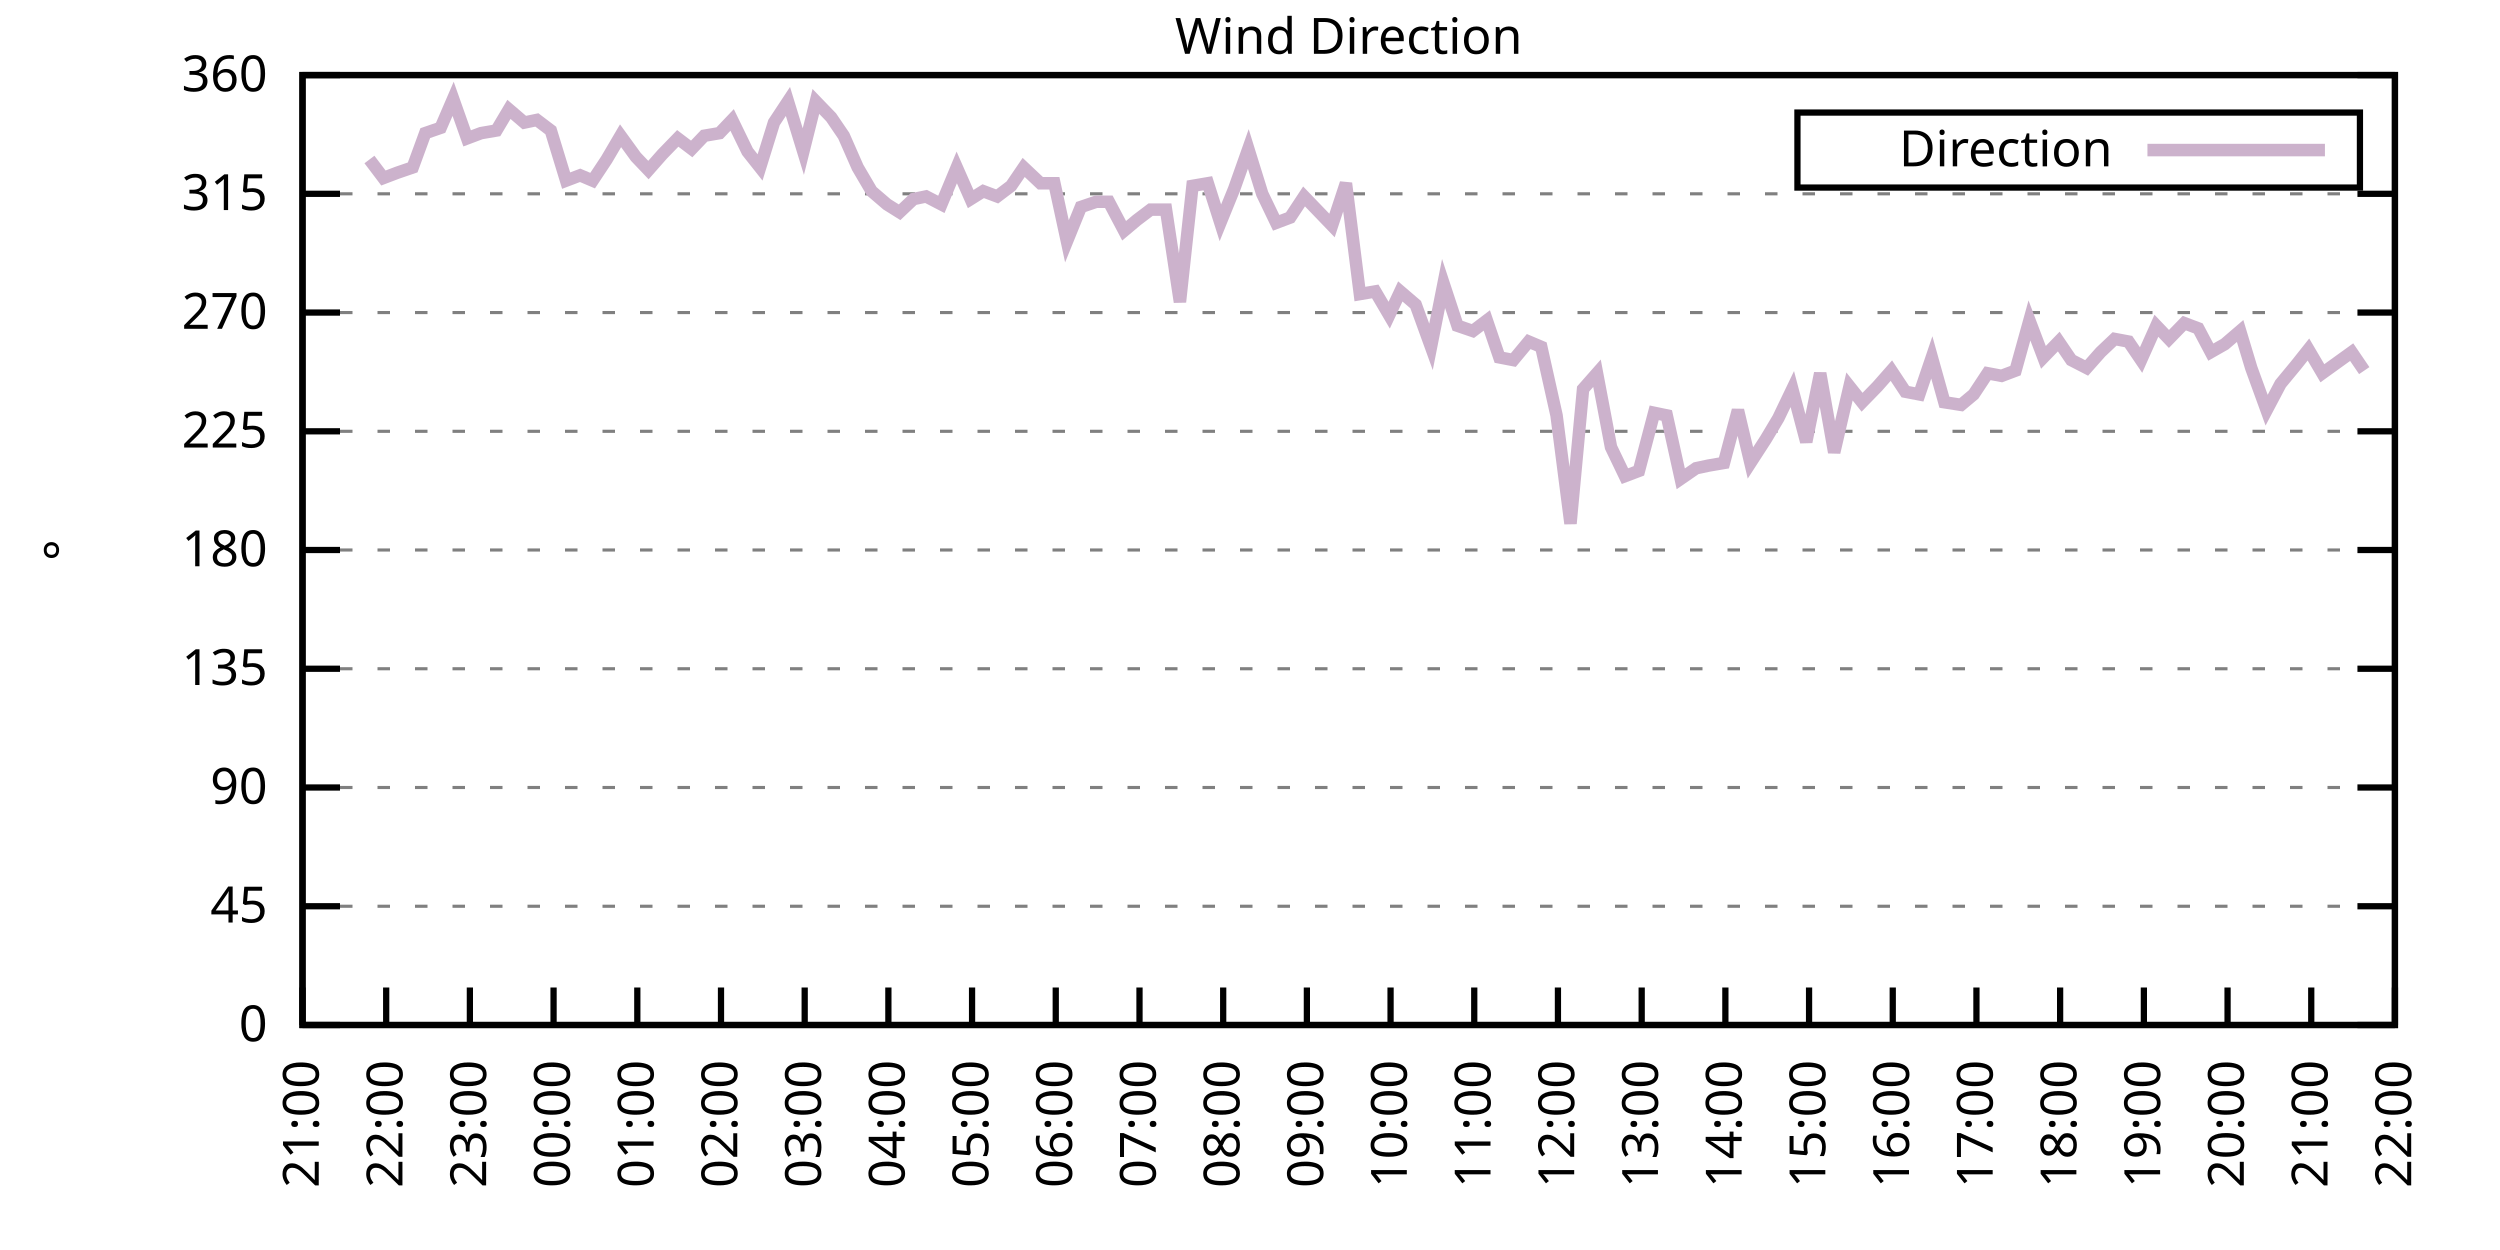
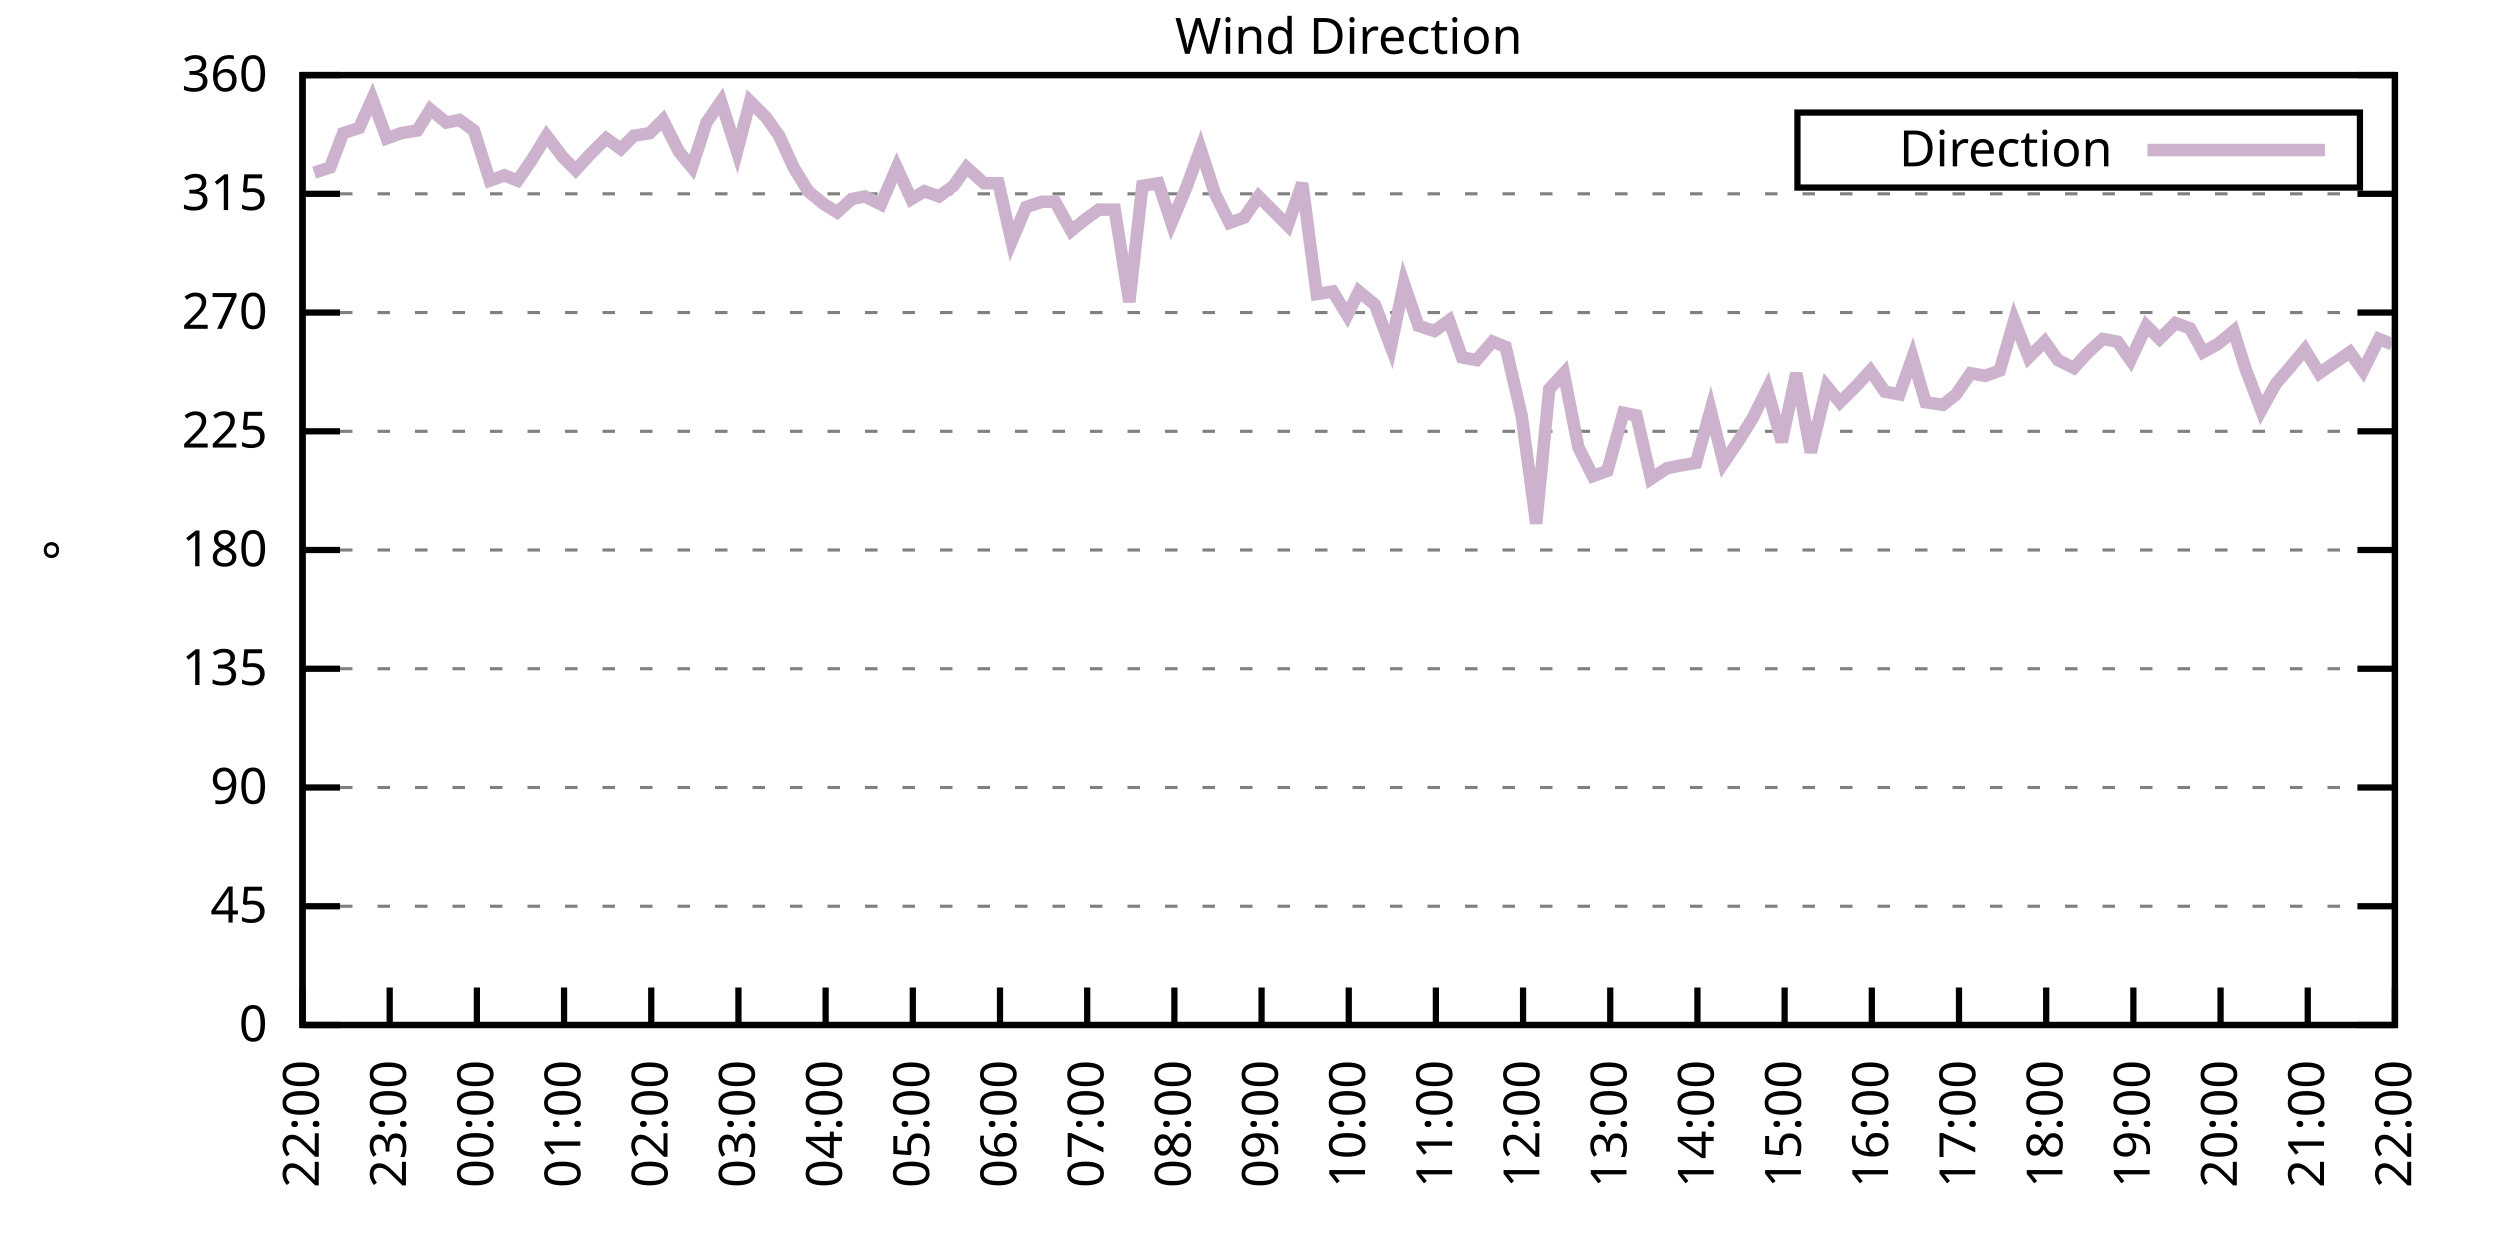
<svg xmlns="http://www.w3.org/2000/svg" xmlns:xlink="http://www.w3.org/1999/xlink" width="400" height="200" viewBox="0 0 400 200">
  <g id="gnuplot_canvas">
    <rect x="0" y="0" width="400" height="200" fill="none" />
    <defs>
      <circle id="gpDot" r="0.5" stroke-width="0.5" stroke="currentColor" />
      <path id="gpPt0" stroke-width="0.333" stroke="currentColor" d="M-1,0 h2 M0,-1 v2" />
      <path id="gpPt1" stroke-width="0.333" stroke="currentColor" d="M-1,-1 L1,1 M1,-1 L-1,1" />
      <path id="gpPt2" stroke-width="0.333" stroke="currentColor" d="M-1,0 L1,0 M0,-1 L0,1 M-1,-1 L1,1 M-1,1 L1,-1" />
      <rect id="gpPt3" stroke-width="0.333" stroke="currentColor" x="-1" y="-1" width="2" height="2" />
      <rect id="gpPt4" stroke-width="0.333" stroke="currentColor" fill="currentColor" x="-1" y="-1" width="2" height="2" />
      <circle id="gpPt5" stroke-width="0.333" stroke="currentColor" cx="0" cy="0" r="1" />
      <use xlink:href="#gpPt5" id="gpPt6" fill="currentColor" stroke="none" />
      <path id="gpPt7" stroke-width="0.333" stroke="currentColor" d="M0,-1.33 L-1.33,0.67 L1.33,0.67 z" />
      <use xlink:href="#gpPt7" id="gpPt8" fill="currentColor" stroke="none" />
      <use xlink:href="#gpPt7" id="gpPt9" stroke="currentColor" transform="rotate(180)" />
      <use xlink:href="#gpPt9" id="gpPt10" fill="currentColor" stroke="none" />
      <use xlink:href="#gpPt3" id="gpPt11" stroke="currentColor" transform="rotate(45)" />
      <use xlink:href="#gpPt11" id="gpPt12" fill="currentColor" stroke="none" />
      <path id="gpPt13" stroke-width="0.333" stroke="currentColor" d="M0,1.330 L1.265,0.411 L0.782,-1.067 L-0.782,-1.076 L-1.265,0.411 z" />
      <use xlink:href="#gpPt13" id="gpPt14" fill="currentColor" stroke="none" />
      <filter id="textbox" filterUnits="objectBoundingBox" x="0" y="0" height="1" width="1">
        <feFlood flood-color="white" flood-opacity="1" result="bgnd" />
        <feComposite in="SourceGraphic" in2="bgnd" operator="atop" />
      </filter>
      <filter id="greybox" filterUnits="objectBoundingBox" x="0" y="0" height="1" width="1">
        <feFlood flood-color="lightgrey" flood-opacity="1" result="grey" />
        <feComposite in="SourceGraphic" in2="grey" operator="atop" />
      </filter>
    </defs>
    <g fill="none" color="white" stroke="currentColor" stroke-width="1.00" stroke-linecap="butt" stroke-linejoin="miter">
</g>
    <g fill="none" color="black" stroke="currentColor" stroke-width="1.00" stroke-linecap="butt" stroke-linejoin="miter">
      <g stroke="none" shape-rendering="crispEdges">
        <polygon fill="rgb(255, 255, 255)" points="48.40,164.00 383.18,164.00 383.18,12.02 48.40,12.02 " />
      </g>
    </g>
    <g fill="none" color="black" stroke="currentColor" stroke-width="1.00" stroke-linecap="butt" stroke-linejoin="miter">
</g>
    <g fill="none" color="black" stroke="black" stroke-width="0.50" stroke-linecap="butt" stroke-linejoin="miter">
</g>
    <g fill="none" color="gray" stroke="currentColor" stroke-width="0.50" stroke-linecap="butt" stroke-linejoin="miter">
      <path stroke="gray" stroke-dasharray="2,4" class="gridline" d="M48.40,164.00 L383.19,164.00  " />
    </g>
    <g fill="none" color="gray" stroke="gray" stroke-width="1.00" stroke-linecap="butt" stroke-linejoin="miter">
</g>
    <g fill="none" color="black" stroke="currentColor" stroke-width="1.00" stroke-linecap="butt" stroke-linejoin="miter">
      <path stroke="black" d="M48.40,164.00 L54.40,164.00 M383.19,164.00 L377.19,164.00  " />
      <g transform="translate(42.80,166.60)" stroke="none" fill="black" font-family="Sans" font-size="8.00" text-anchor="end">
        <text>
          <tspan font-family="Sans"> 0</tspan>
        </text>
      </g>
    </g>
    <g fill="none" color="black" stroke="currentColor" stroke-width="1.00" stroke-linecap="butt" stroke-linejoin="miter">
</g>
    <g fill="none" color="black" stroke="black" stroke-width="0.50" stroke-linecap="butt" stroke-linejoin="miter">
</g>
    <g fill="none" color="gray" stroke="currentColor" stroke-width="0.50" stroke-linecap="butt" stroke-linejoin="miter">
      <path stroke="gray" stroke-dasharray="2,4" class="gridline" d="M48.40,145.00 L383.19,145.00  " />
    </g>
    <g fill="none" color="gray" stroke="gray" stroke-width="1.00" stroke-linecap="butt" stroke-linejoin="miter">
</g>
    <g fill="none" color="black" stroke="currentColor" stroke-width="1.00" stroke-linecap="butt" stroke-linejoin="miter">
      <path stroke="black" d="M48.40,145.00 L54.40,145.00 M383.19,145.00 L377.19,145.00  " />
      <g transform="translate(42.80,147.60)" stroke="none" fill="black" font-family="Sans" font-size="8.00" text-anchor="end">
        <text>
          <tspan font-family="Sans"> 45</tspan>
        </text>
      </g>
    </g>
    <g fill="none" color="black" stroke="currentColor" stroke-width="1.00" stroke-linecap="butt" stroke-linejoin="miter">
</g>
    <g fill="none" color="black" stroke="black" stroke-width="0.50" stroke-linecap="butt" stroke-linejoin="miter">
</g>
    <g fill="none" color="gray" stroke="currentColor" stroke-width="0.50" stroke-linecap="butt" stroke-linejoin="miter">
      <path stroke="gray" stroke-dasharray="2,4" class="gridline" d="M48.40,126.00 L383.19,126.00  " />
    </g>
    <g fill="none" color="gray" stroke="gray" stroke-width="1.00" stroke-linecap="butt" stroke-linejoin="miter">
</g>
    <g fill="none" color="black" stroke="currentColor" stroke-width="1.00" stroke-linecap="butt" stroke-linejoin="miter">
      <path stroke="black" d="M48.40,126.00 L54.40,126.00 M383.19,126.00 L377.19,126.00  " />
      <g transform="translate(42.80,128.60)" stroke="none" fill="black" font-family="Sans" font-size="8.00" text-anchor="end">
        <text>
          <tspan font-family="Sans"> 90</tspan>
        </text>
      </g>
    </g>
    <g fill="none" color="black" stroke="currentColor" stroke-width="1.00" stroke-linecap="butt" stroke-linejoin="miter">
</g>
    <g fill="none" color="black" stroke="black" stroke-width="0.50" stroke-linecap="butt" stroke-linejoin="miter">
</g>
    <g fill="none" color="gray" stroke="currentColor" stroke-width="0.50" stroke-linecap="butt" stroke-linejoin="miter">
      <path stroke="gray" stroke-dasharray="2,4" class="gridline" d="M48.40,107.00 L383.19,107.00  " />
    </g>
    <g fill="none" color="gray" stroke="gray" stroke-width="1.00" stroke-linecap="butt" stroke-linejoin="miter">
</g>
    <g fill="none" color="black" stroke="currentColor" stroke-width="1.00" stroke-linecap="butt" stroke-linejoin="miter">
      <path stroke="black" d="M48.40,107.00 L54.40,107.00 M383.19,107.00 L377.19,107.00  " />
      <g transform="translate(42.80,109.60)" stroke="none" fill="black" font-family="Sans" font-size="8.00" text-anchor="end">
        <text>
          <tspan font-family="Sans"> 135</tspan>
        </text>
      </g>
    </g>
    <g fill="none" color="black" stroke="currentColor" stroke-width="1.00" stroke-linecap="butt" stroke-linejoin="miter">
</g>
    <g fill="none" color="black" stroke="black" stroke-width="0.50" stroke-linecap="butt" stroke-linejoin="miter">
</g>
    <g fill="none" color="gray" stroke="currentColor" stroke-width="0.50" stroke-linecap="butt" stroke-linejoin="miter">
      <path stroke="gray" stroke-dasharray="2,4" class="gridline" d="M48.40,88.00 L383.19,88.00  " />
    </g>
    <g fill="none" color="gray" stroke="gray" stroke-width="1.00" stroke-linecap="butt" stroke-linejoin="miter">
</g>
    <g fill="none" color="black" stroke="currentColor" stroke-width="1.00" stroke-linecap="butt" stroke-linejoin="miter">
      <path stroke="black" d="M48.40,88.00 L54.40,88.00 M383.19,88.00 L377.19,88.00  " />
      <g transform="translate(42.80,90.60)" stroke="none" fill="black" font-family="Sans" font-size="8.00" text-anchor="end">
        <text>
          <tspan font-family="Sans"> 180</tspan>
        </text>
      </g>
    </g>
    <g fill="none" color="black" stroke="currentColor" stroke-width="1.00" stroke-linecap="butt" stroke-linejoin="miter">
</g>
    <g fill="none" color="black" stroke="black" stroke-width="0.50" stroke-linecap="butt" stroke-linejoin="miter">
</g>
    <g fill="none" color="gray" stroke="currentColor" stroke-width="0.50" stroke-linecap="butt" stroke-linejoin="miter">
      <path stroke="gray" stroke-dasharray="2,4" class="gridline" d="M48.40,69.01 L383.19,69.01  " />
    </g>
    <g fill="none" color="gray" stroke="gray" stroke-width="1.00" stroke-linecap="butt" stroke-linejoin="miter">
</g>
    <g fill="none" color="black" stroke="currentColor" stroke-width="1.00" stroke-linecap="butt" stroke-linejoin="miter">
      <path stroke="black" d="M48.40,69.01 L54.40,69.01 M383.19,69.01 L377.19,69.01  " />
      <g transform="translate(42.80,71.61)" stroke="none" fill="black" font-family="Sans" font-size="8.00" text-anchor="end">
        <text>
          <tspan font-family="Sans"> 225</tspan>
        </text>
      </g>
    </g>
    <g fill="none" color="black" stroke="currentColor" stroke-width="1.00" stroke-linecap="butt" stroke-linejoin="miter">
</g>
    <g fill="none" color="black" stroke="black" stroke-width="0.50" stroke-linecap="butt" stroke-linejoin="miter">
</g>
    <g fill="none" color="gray" stroke="currentColor" stroke-width="0.50" stroke-linecap="butt" stroke-linejoin="miter">
      <path stroke="gray" stroke-dasharray="2,4" class="gridline" d="M48.40,50.01 L383.19,50.01  " />
    </g>
    <g fill="none" color="gray" stroke="gray" stroke-width="1.00" stroke-linecap="butt" stroke-linejoin="miter">
</g>
    <g fill="none" color="black" stroke="currentColor" stroke-width="1.00" stroke-linecap="butt" stroke-linejoin="miter">
      <path stroke="black" d="M48.40,50.01 L54.40,50.01 M383.19,50.01 L377.19,50.01  " />
      <g transform="translate(42.80,52.61)" stroke="none" fill="black" font-family="Sans" font-size="8.00" text-anchor="end">
        <text>
          <tspan font-family="Sans"> 270</tspan>
        </text>
      </g>
    </g>
    <g fill="none" color="black" stroke="currentColor" stroke-width="1.00" stroke-linecap="butt" stroke-linejoin="miter">
</g>
    <g fill="none" color="black" stroke="black" stroke-width="0.50" stroke-linecap="butt" stroke-linejoin="miter">
</g>
    <g fill="none" color="gray" stroke="currentColor" stroke-width="0.50" stroke-linecap="butt" stroke-linejoin="miter">
      <path stroke="gray" stroke-dasharray="2,4" class="gridline" d="M48.40,31.01 L383.19,31.01  " />
    </g>
    <g fill="none" color="gray" stroke="gray" stroke-width="1.00" stroke-linecap="butt" stroke-linejoin="miter">
</g>
    <g fill="none" color="black" stroke="currentColor" stroke-width="1.00" stroke-linecap="butt" stroke-linejoin="miter">
      <path stroke="black" d="M48.40,31.01 L54.40,31.01 M383.19,31.01 L377.19,31.01  " />
      <g transform="translate(42.80,33.61)" stroke="none" fill="black" font-family="Sans" font-size="8.00" text-anchor="end">
        <text>
          <tspan font-family="Sans"> 315</tspan>
        </text>
      </g>
    </g>
    <g fill="none" color="black" stroke="currentColor" stroke-width="1.00" stroke-linecap="butt" stroke-linejoin="miter">
</g>
    <g fill="none" color="black" stroke="black" stroke-width="0.50" stroke-linecap="butt" stroke-linejoin="miter">
</g>
    <g fill="none" color="gray" stroke="currentColor" stroke-width="0.50" stroke-linecap="butt" stroke-linejoin="miter">
      <path stroke="gray" stroke-dasharray="2,4" class="gridline" d="M48.40,12.01 L383.19,12.01  " />
    </g>
    <g fill="none" color="gray" stroke="gray" stroke-width="1.00" stroke-linecap="butt" stroke-linejoin="miter">
</g>
    <g fill="none" color="black" stroke="currentColor" stroke-width="1.00" stroke-linecap="butt" stroke-linejoin="miter">
      <path stroke="black" d="M48.40,12.01 L54.40,12.01 M383.19,12.01 L377.19,12.01  " />
      <g transform="translate(42.80,14.61)" stroke="none" fill="black" font-family="Sans" font-size="8.00" text-anchor="end">
        <text>
          <tspan font-family="Sans"> 360</tspan>
        </text>
      </g>
    </g>
    <g fill="none" color="black" stroke="currentColor" stroke-width="1.00" stroke-linecap="butt" stroke-linejoin="miter">
      <path stroke="black" d="M48.40,164.00 L48.40,158.00  " />
      <g transform="translate(51.00,169.60) rotate(270.00)" stroke="none" fill="black" font-family="Sans" font-size="8.00" text-anchor="end">
        <text>
-           <tspan font-family="Sans">21:00</tspan>
-         </text>
-       </g>
-     </g>
-     <g fill="none" color="black" stroke="currentColor" stroke-width="1.00" stroke-linecap="butt" stroke-linejoin="miter">
-       <path stroke="black" d="M61.79,164.00 L61.79,158.00  " />
-       <g transform="translate(64.39,169.60) rotate(270.00)" stroke="none" fill="black" font-family="Sans" font-size="8.00" text-anchor="end">
-         <text>
          <tspan font-family="Sans">22:00</tspan>
        </text>
      </g>
    </g>
    <g fill="none" color="black" stroke="currentColor" stroke-width="1.00" stroke-linecap="butt" stroke-linejoin="miter">
-       <path stroke="black" d="M75.18,164.00 L75.18,158.00  " />
-       <g transform="translate(77.78,169.60) rotate(270.00)" stroke="none" fill="black" font-family="Sans" font-size="8.00" text-anchor="end">
+       <path stroke="black" d="M62.35,164.00 L62.35,158.00  " />
+       <g transform="translate(64.95,169.60) rotate(270.00)" stroke="none" fill="black" font-family="Sans" font-size="8.00" text-anchor="end">
        <text>
          <tspan font-family="Sans">23:00</tspan>
        </text>
      </g>
    </g>
    <g fill="none" color="black" stroke="currentColor" stroke-width="1.00" stroke-linecap="butt" stroke-linejoin="miter">
-       <path stroke="black" d="M88.57,164.00 L88.57,158.00  " />
-       <g transform="translate(91.17,169.60) rotate(270.00)" stroke="none" fill="black" font-family="Sans" font-size="8.00" text-anchor="end">
+       <path stroke="black" d="M76.30,164.00 L76.30,158.00  " />
+       <g transform="translate(78.90,169.60) rotate(270.00)" stroke="none" fill="black" font-family="Sans" font-size="8.00" text-anchor="end">
        <text>
          <tspan font-family="Sans">00:00</tspan>
        </text>
      </g>
    </g>
    <g fill="none" color="black" stroke="currentColor" stroke-width="1.00" stroke-linecap="butt" stroke-linejoin="miter">
-       <path stroke="black" d="M101.97,164.00 L101.97,158.00  " />
-       <g transform="translate(104.57,169.60) rotate(270.00)" stroke="none" fill="black" font-family="Sans" font-size="8.00" text-anchor="end">
+       <path stroke="black" d="M90.25,164.00 L90.25,158.00  " />
+       <g transform="translate(92.85,169.60) rotate(270.00)" stroke="none" fill="black" font-family="Sans" font-size="8.00" text-anchor="end">
        <text>
          <tspan font-family="Sans">01:00</tspan>
        </text>
      </g>
    </g>
    <g fill="none" color="black" stroke="currentColor" stroke-width="1.00" stroke-linecap="butt" stroke-linejoin="miter">
-       <path stroke="black" d="M115.36,164.00 L115.36,158.00  " />
-       <g transform="translate(117.96,169.60) rotate(270.00)" stroke="none" fill="black" font-family="Sans" font-size="8.00" text-anchor="end">
+       <path stroke="black" d="M104.20,164.00 L104.20,158.00  " />
+       <g transform="translate(106.80,169.60) rotate(270.00)" stroke="none" fill="black" font-family="Sans" font-size="8.00" text-anchor="end">
        <text>
          <tspan font-family="Sans">02:00</tspan>
        </text>
      </g>
    </g>
    <g fill="none" color="black" stroke="currentColor" stroke-width="1.00" stroke-linecap="butt" stroke-linejoin="miter">
-       <path stroke="black" d="M128.75,164.00 L128.75,158.00  " />
-       <g transform="translate(131.35,169.60) rotate(270.00)" stroke="none" fill="black" font-family="Sans" font-size="8.00" text-anchor="end">
+       <path stroke="black" d="M118.15,164.00 L118.15,158.00  " />
+       <g transform="translate(120.75,169.60) rotate(270.00)" stroke="none" fill="black" font-family="Sans" font-size="8.00" text-anchor="end">
        <text>
          <tspan font-family="Sans">03:00</tspan>
        </text>
      </g>
    </g>
    <g fill="none" color="black" stroke="currentColor" stroke-width="1.00" stroke-linecap="butt" stroke-linejoin="miter">
-       <path stroke="black" d="M142.14,164.00 L142.14,158.00  " />
-       <g transform="translate(144.74,169.60) rotate(270.00)" stroke="none" fill="black" font-family="Sans" font-size="8.00" text-anchor="end">
+       <path stroke="black" d="M132.10,164.00 L132.10,158.00  " />
+       <g transform="translate(134.70,169.60) rotate(270.00)" stroke="none" fill="black" font-family="Sans" font-size="8.00" text-anchor="end">
        <text>
          <tspan font-family="Sans">04:00</tspan>
        </text>
      </g>
    </g>
    <g fill="none" color="black" stroke="currentColor" stroke-width="1.00" stroke-linecap="butt" stroke-linejoin="miter">
-       <path stroke="black" d="M155.53,164.00 L155.53,158.00  " />
-       <g transform="translate(158.13,169.60) rotate(270.00)" stroke="none" fill="black" font-family="Sans" font-size="8.00" text-anchor="end">
+       <path stroke="black" d="M146.05,164.00 L146.05,158.00  " />
+       <g transform="translate(148.65,169.60) rotate(270.00)" stroke="none" fill="black" font-family="Sans" font-size="8.00" text-anchor="end">
        <text>
          <tspan font-family="Sans">05:00</tspan>
        </text>
      </g>
    </g>
    <g fill="none" color="black" stroke="currentColor" stroke-width="1.00" stroke-linecap="butt" stroke-linejoin="miter">
-       <path stroke="black" d="M168.92,164.00 L168.92,158.00  " />
-       <g transform="translate(171.52,169.60) rotate(270.00)" stroke="none" fill="black" font-family="Sans" font-size="8.00" text-anchor="end">
+       <path stroke="black" d="M160.00,164.00 L160.00,158.00  " />
+       <g transform="translate(162.60,169.60) rotate(270.00)" stroke="none" fill="black" font-family="Sans" font-size="8.00" text-anchor="end">
        <text>
          <tspan font-family="Sans">06:00</tspan>
        </text>
      </g>
    </g>
    <g fill="none" color="black" stroke="currentColor" stroke-width="1.00" stroke-linecap="butt" stroke-linejoin="miter">
-       <path stroke="black" d="M182.32,164.00 L182.32,158.00  " />
-       <g transform="translate(184.92,169.60) rotate(270.00)" stroke="none" fill="black" font-family="Sans" font-size="8.00" text-anchor="end">
+       <path stroke="black" d="M173.95,164.00 L173.95,158.00  " />
+       <g transform="translate(176.55,169.60) rotate(270.00)" stroke="none" fill="black" font-family="Sans" font-size="8.00" text-anchor="end">
        <text>
          <tspan font-family="Sans">07:00</tspan>
        </text>
      </g>
    </g>
    <g fill="none" color="black" stroke="currentColor" stroke-width="1.00" stroke-linecap="butt" stroke-linejoin="miter">
-       <path stroke="black" d="M195.71,164.00 L195.71,158.00  " />
-       <g transform="translate(198.31,169.60) rotate(270.00)" stroke="none" fill="black" font-family="Sans" font-size="8.00" text-anchor="end">
+       <path stroke="black" d="M187.90,164.00 L187.90,158.00  " />
+       <g transform="translate(190.50,169.60) rotate(270.00)" stroke="none" fill="black" font-family="Sans" font-size="8.00" text-anchor="end">
        <text>
          <tspan font-family="Sans">08:00</tspan>
        </text>
      </g>
    </g>
    <g fill="none" color="black" stroke="currentColor" stroke-width="1.00" stroke-linecap="butt" stroke-linejoin="miter">
-       <path stroke="black" d="M209.10,164.00 L209.10,158.00  " />
-       <g transform="translate(211.70,169.60) rotate(270.00)" stroke="none" fill="black" font-family="Sans" font-size="8.00" text-anchor="end">
+       <path stroke="black" d="M201.85,164.00 L201.85,158.00  " />
+       <g transform="translate(204.45,169.60) rotate(270.00)" stroke="none" fill="black" font-family="Sans" font-size="8.00" text-anchor="end">
        <text>
          <tspan font-family="Sans">09:00</tspan>
        </text>
      </g>
    </g>
    <g fill="none" color="black" stroke="currentColor" stroke-width="1.00" stroke-linecap="butt" stroke-linejoin="miter">
-       <path stroke="black" d="M222.49,164.00 L222.49,158.00  " />
-       <g transform="translate(225.09,169.60) rotate(270.00)" stroke="none" fill="black" font-family="Sans" font-size="8.00" text-anchor="end">
+       <path stroke="black" d="M215.80,164.00 L215.80,158.00  " />
+       <g transform="translate(218.40,169.60) rotate(270.00)" stroke="none" fill="black" font-family="Sans" font-size="8.00" text-anchor="end">
        <text>
          <tspan font-family="Sans">10:00</tspan>
        </text>
      </g>
    </g>
    <g fill="none" color="black" stroke="currentColor" stroke-width="1.00" stroke-linecap="butt" stroke-linejoin="miter">
-       <path stroke="black" d="M235.88,164.00 L235.88,158.00  " />
-       <g transform="translate(238.48,169.60) rotate(270.00)" stroke="none" fill="black" font-family="Sans" font-size="8.00" text-anchor="end">
+       <path stroke="black" d="M229.74,164.00 L229.74,158.00  " />
+       <g transform="translate(232.34,169.60) rotate(270.00)" stroke="none" fill="black" font-family="Sans" font-size="8.00" text-anchor="end">
        <text>
          <tspan font-family="Sans">11:00</tspan>
        </text>
      </g>
    </g>
    <g fill="none" color="black" stroke="currentColor" stroke-width="1.00" stroke-linecap="butt" stroke-linejoin="miter">
-       <path stroke="black" d="M249.27,164.00 L249.27,158.00  " />
-       <g transform="translate(251.87,169.60) rotate(270.00)" stroke="none" fill="black" font-family="Sans" font-size="8.00" text-anchor="end">
+       <path stroke="black" d="M243.69,164.00 L243.69,158.00  " />
+       <g transform="translate(246.29,169.60) rotate(270.00)" stroke="none" fill="black" font-family="Sans" font-size="8.00" text-anchor="end">
        <text>
          <tspan font-family="Sans">12:00</tspan>
        </text>
      </g>
    </g>
    <g fill="none" color="black" stroke="currentColor" stroke-width="1.00" stroke-linecap="butt" stroke-linejoin="miter">
-       <path stroke="black" d="M262.67,164.00 L262.67,158.00  " />
-       <g transform="translate(265.27,169.60) rotate(270.00)" stroke="none" fill="black" font-family="Sans" font-size="8.00" text-anchor="end">
+       <path stroke="black" d="M257.64,164.00 L257.64,158.00  " />
+       <g transform="translate(260.24,169.60) rotate(270.00)" stroke="none" fill="black" font-family="Sans" font-size="8.00" text-anchor="end">
        <text>
          <tspan font-family="Sans">13:00</tspan>
        </text>
      </g>
    </g>
    <g fill="none" color="black" stroke="currentColor" stroke-width="1.00" stroke-linecap="butt" stroke-linejoin="miter">
-       <path stroke="black" d="M276.06,164.00 L276.06,158.00  " />
-       <g transform="translate(278.66,169.60) rotate(270.00)" stroke="none" fill="black" font-family="Sans" font-size="8.00" text-anchor="end">
+       <path stroke="black" d="M271.59,164.00 L271.59,158.00  " />
+       <g transform="translate(274.19,169.60) rotate(270.00)" stroke="none" fill="black" font-family="Sans" font-size="8.00" text-anchor="end">
        <text>
          <tspan font-family="Sans">14:00</tspan>
        </text>
      </g>
    </g>
    <g fill="none" color="black" stroke="currentColor" stroke-width="1.00" stroke-linecap="butt" stroke-linejoin="miter">
-       <path stroke="black" d="M289.45,164.00 L289.45,158.00  " />
-       <g transform="translate(292.05,169.60) rotate(270.00)" stroke="none" fill="black" font-family="Sans" font-size="8.00" text-anchor="end">
+       <path stroke="black" d="M285.54,164.00 L285.54,158.00  " />
+       <g transform="translate(288.14,169.60) rotate(270.00)" stroke="none" fill="black" font-family="Sans" font-size="8.00" text-anchor="end">
        <text>
          <tspan font-family="Sans">15:00</tspan>
        </text>
      </g>
    </g>
    <g fill="none" color="black" stroke="currentColor" stroke-width="1.00" stroke-linecap="butt" stroke-linejoin="miter">
-       <path stroke="black" d="M302.84,164.00 L302.84,158.00  " />
-       <g transform="translate(305.44,169.60) rotate(270.00)" stroke="none" fill="black" font-family="Sans" font-size="8.00" text-anchor="end">
+       <path stroke="black" d="M299.49,164.00 L299.49,158.00  " />
+       <g transform="translate(302.09,169.60) rotate(270.00)" stroke="none" fill="black" font-family="Sans" font-size="8.00" text-anchor="end">
        <text>
          <tspan font-family="Sans">16:00</tspan>
        </text>
      </g>
    </g>
    <g fill="none" color="black" stroke="currentColor" stroke-width="1.00" stroke-linecap="butt" stroke-linejoin="miter">
-       <path stroke="black" d="M316.23,164.00 L316.23,158.00  " />
-       <g transform="translate(318.83,169.60) rotate(270.00)" stroke="none" fill="black" font-family="Sans" font-size="8.00" text-anchor="end">
+       <path stroke="black" d="M313.44,164.00 L313.44,158.00  " />
+       <g transform="translate(316.04,169.60) rotate(270.00)" stroke="none" fill="black" font-family="Sans" font-size="8.00" text-anchor="end">
        <text>
          <tspan font-family="Sans">17:00</tspan>
        </text>
      </g>
    </g>
    <g fill="none" color="black" stroke="currentColor" stroke-width="1.00" stroke-linecap="butt" stroke-linejoin="miter">
-       <path stroke="black" d="M329.62,164.00 L329.62,158.00  " />
-       <g transform="translate(332.22,169.60) rotate(270.00)" stroke="none" fill="black" font-family="Sans" font-size="8.00" text-anchor="end">
+       <path stroke="black" d="M327.39,164.00 L327.39,158.00  " />
+       <g transform="translate(329.99,169.60) rotate(270.00)" stroke="none" fill="black" font-family="Sans" font-size="8.00" text-anchor="end">
        <text>
          <tspan font-family="Sans">18:00</tspan>
        </text>
      </g>
    </g>
    <g fill="none" color="black" stroke="currentColor" stroke-width="1.00" stroke-linecap="butt" stroke-linejoin="miter">
-       <path stroke="black" d="M343.02,164.00 L343.02,158.00  " />
-       <g transform="translate(345.62,169.60) rotate(270.00)" stroke="none" fill="black" font-family="Sans" font-size="8.00" text-anchor="end">
+       <path stroke="black" d="M341.34,164.00 L341.34,158.00  " />
+       <g transform="translate(343.94,169.60) rotate(270.00)" stroke="none" fill="black" font-family="Sans" font-size="8.00" text-anchor="end">
        <text>
          <tspan font-family="Sans">19:00</tspan>
        </text>
      </g>
    </g>
    <g fill="none" color="black" stroke="currentColor" stroke-width="1.00" stroke-linecap="butt" stroke-linejoin="miter">
-       <path stroke="black" d="M356.41,164.00 L356.41,158.00  " />
-       <g transform="translate(359.01,169.60) rotate(270.00)" stroke="none" fill="black" font-family="Sans" font-size="8.00" text-anchor="end">
+       <path stroke="black" d="M355.29,164.00 L355.29,158.00  " />
+       <g transform="translate(357.89,169.60) rotate(270.00)" stroke="none" fill="black" font-family="Sans" font-size="8.00" text-anchor="end">
        <text>
          <tspan font-family="Sans">20:00</tspan>
        </text>
      </g>
    </g>
    <g fill="none" color="black" stroke="currentColor" stroke-width="1.00" stroke-linecap="butt" stroke-linejoin="miter">
-       <path stroke="black" d="M369.80,164.00 L369.80,158.00  " />
-       <g transform="translate(372.40,169.60) rotate(270.00)" stroke="none" fill="black" font-family="Sans" font-size="8.00" text-anchor="end">
+       <path stroke="black" d="M369.24,164.00 L369.24,158.00  " />
+       <g transform="translate(371.84,169.60) rotate(270.00)" stroke="none" fill="black" font-family="Sans" font-size="8.00" text-anchor="end">
        <text>
          <tspan font-family="Sans">21:00</tspan>
        </text>
      </g>
    </g>
    <g fill="none" color="black" stroke="currentColor" stroke-width="1.00" stroke-linecap="butt" stroke-linejoin="miter">
      <path stroke="black" d="M383.19,164.00 L383.19,158.00  " />
      <g transform="translate(385.79,169.60) rotate(270.00)" stroke="none" fill="black" font-family="Sans" font-size="8.00" text-anchor="end">
        <text>
          <tspan font-family="Sans">22:00</tspan>
        </text>
      </g>
    </g>
    <g fill="none" color="black" stroke="currentColor" stroke-width="1.00" stroke-linecap="butt" stroke-linejoin="miter">
</g>
    <g fill="none" color="black" stroke="currentColor" stroke-width="1.00" stroke-linecap="butt" stroke-linejoin="miter">
      <path stroke="black" d="M48.40,12.01 L48.40,164.00 L383.19,164.00 L383.19,12.01 L48.40,12.01 Z  " />
    </g>
    <g fill="none" color="black" stroke="currentColor" stroke-width="1.00" stroke-linecap="butt" stroke-linejoin="miter">
</g>
    <g fill="none" color="black" stroke="currentColor" stroke-width="1.00" stroke-linecap="butt" stroke-linejoin="miter">
      <path stroke="black" d="M287.59,30.01 L287.59,18.01 L377.59,18.01 L377.59,30.01 L287.59,30.01 Z  " />
    </g>
    <g id="Wind_direction_plot_1">
      <g fill="none" color="white" stroke="black" stroke-width="2.00" stroke-linecap="butt" stroke-linejoin="miter">
</g>
      <g fill="none" color="black" stroke="currentColor" stroke-width="2.00" stroke-linecap="butt" stroke-linejoin="miter">
        <g transform="translate(337.99,26.61)" stroke="none" fill="black" font-family="Sans" font-size="8.00" text-anchor="end">
          <text>
            <tspan font-family="Sans">Direction</tspan>
          </text>
        </g>
      </g>
      <g fill="none" color="black" stroke="currentColor" stroke-width="2.00" stroke-linecap="butt" stroke-linejoin="miter">
-         <path stroke="rgb(204, 178, 204)" d="M343.59,24.01 L371.99,24.01 M59.11,25.52 L61.35,28.48 L63.58,27.63 L66.03,26.79 L68.04,21.30 L70.50,20.45   L72.50,15.81 L74.74,22.14 L76.97,21.30 L79.42,20.88 L81.43,17.50 L83.89,19.61 L85.90,19.19 L88.13,20.88   L90.58,28.90 L92.82,28.05 L94.82,28.90 L97.06,25.52 L99.29,21.72 L101.74,25.10 L103.75,27.21 L105.98,24.68   L108.44,22.14 L110.67,23.83 L112.68,21.72 L115.13,21.30 L117.14,19.19 L119.60,24.25 L121.61,26.79 L123.84,19.61   L126.07,16.23 L128.53,24.25 L130.54,16.23 L132.99,18.77 L135.00,21.72 L137.23,26.79 L139.46,30.59 L141.92,32.70   L143.93,33.96 L146.16,31.85 L148.17,31.43 L150.62,32.70 L153.08,26.79 L155.31,31.85 L157.32,30.59 L159.55,31.43   L161.78,29.74 L163.79,26.79 L166.47,29.32 L168.70,29.32 L170.71,38.61 L172.94,33.12 L175.40,32.28 L177.41,32.28   L179.86,36.92 L181.87,35.23 L184.10,33.54 L186.56,33.54 L188.79,48.32 L190.80,29.74 L193.25,29.32 L195.26,35.65   L197.49,30.16 L199.73,23.83 L201.96,31.01 L204.19,35.65 L206.42,34.81 L208.65,31.43 L213.12,36.08 L215.35,29.32   L217.58,47.05 L220.04,46.63 L222.27,50.43 L224.05,46.63 L226.51,48.74 L228.96,55.50 L230.97,45.36 L233.20,52.12   L235.66,52.96 L237.89,51.27 L239.90,57.18 L242.13,57.61 L244.59,54.65 L246.60,55.50 L249.05,66.47 L251.28,83.78   L253.29,62.25 L255.52,59.72 L257.76,71.54 L259.99,76.18 L262.22,75.34 L264.67,66.05 L266.68,66.47 L268.92,76.61   L271.37,74.92 L273.38,74.49 L275.83,74.07 L278.07,65.63 L280.07,74.07 L282.53,70.27 L284.54,66.90 L286.77,62.25   L289.00,70.70 L291.23,59.72 L293.47,72.38 L295.92,61.83 L297.93,64.36 L300.39,61.83 L302.62,59.30 L304.85,62.67   L307.08,63.10 L309.09,57.18 L311.10,64.36 L313.78,64.78 L315.79,63.10 L318.02,59.72 L320.25,60.14 L322.48,59.30   L324.71,51.27 L326.95,57.18 L329.40,54.65 L331.41,57.61 L333.86,58.87 L336.10,56.34 L338.33,54.23 L340.56,54.65   L342.57,57.61 L345.02,52.12 L347.03,54.23 L349.49,51.70 L351.72,52.54 L353.73,56.34 L355.96,55.07 L358.42,52.96   L360.20,58.87 L362.66,65.63 L364.89,61.41 L367.34,58.45 L369.35,55.92 L371.58,59.72 L376.27,56.34 L378.28,59.30    " />
+         <path stroke="rgb(204, 178, 204)" d="M343.59,24.01 L371.99,24.01 M50.26,27.63 L52.82,26.79 L54.91,21.30 L57.47,20.45 L59.56,15.81 L61.88,22.14   L64.21,21.30 L66.77,20.88 L68.86,17.50 L71.42,19.61 L73.51,19.19 L75.83,20.88 L78.39,28.90 L80.72,28.05   L82.81,28.90 L85.13,25.52 L87.46,21.72 L90.02,25.10 L92.11,27.21 L94.43,24.68 L96.99,22.14 L99.32,23.83   L101.41,21.72 L103.97,21.30 L106.06,19.19 L108.62,24.25 L110.71,26.79 L113.03,19.61 L115.36,16.23 L117.92,24.25   L120.01,16.23 L122.57,18.77 L124.66,21.72 L126.98,26.79 L129.31,30.59 L131.87,32.70 L133.96,33.96 L136.28,31.85   L138.37,31.43 L140.93,32.70 L143.49,26.79 L145.81,31.85 L147.91,30.59 L150.23,31.43 L152.56,29.74 L154.65,26.79   L157.44,29.32 L159.76,29.32 L161.86,38.61 L164.18,33.12 L166.74,32.28 L168.83,32.28 L171.39,36.92 L173.48,35.23   L175.81,33.54 L178.36,33.54 L180.69,48.32 L182.78,29.74 L185.34,29.32 L187.43,35.65 L189.76,30.16 L192.08,23.83   L194.41,31.01 L196.73,35.65 L199.06,34.81 L201.38,31.43 L206.03,36.08 L208.36,29.32 L210.68,47.05 L213.24,46.63   L215.56,50.43 L217.42,46.63 L219.98,48.74 L222.54,55.50 L224.63,45.36 L226.95,52.12 L229.51,52.96 L231.84,51.27   L233.93,57.18 L236.25,57.61 L238.81,54.65 L240.90,55.50 L243.46,66.47 L245.79,83.78 L247.88,62.25 L250.20,59.72   L252.53,71.54 L254.85,76.18 L257.18,75.34 L259.74,66.05 L261.83,66.47 L264.15,76.61 L266.71,74.92 L268.80,74.49   L271.36,74.07 L273.69,65.63 L275.78,74.07 L278.34,70.27 L280.43,66.90 L282.75,62.25 L285.08,70.70 L287.40,59.72   L289.73,72.38 L292.29,61.83 L294.38,64.36 L296.94,61.83 L299.26,59.30 L301.58,62.67 L303.91,63.10 L306.00,57.18   L308.09,64.36 L310.88,64.78 L312.98,63.10 L315.30,59.72 L317.63,60.14 L319.95,59.30 L322.28,51.27 L324.60,57.18   L327.16,54.65 L329.25,57.61 L331.81,58.87 L334.13,56.34 L336.46,54.23 L338.78,54.65 L340.88,57.61 L343.43,52.12   L345.53,54.23 L348.08,51.70 L350.41,52.54 L352.50,56.34 L354.83,55.07 L357.38,52.96 L359.24,58.87 L361.80,65.63   L364.13,61.41 L366.68,58.45 L368.78,55.92 L371.10,59.72 L375.98,56.34 L378.08,59.30 L380.63,54.23 L382.73,55.07    " />
      </g>
    </g>
    <g fill="none" color="black" stroke="currentColor" stroke-width="2.00" stroke-linecap="butt" stroke-linejoin="miter">
</g>
    <g fill="none" color="black" stroke="black" stroke-width="1.00" stroke-linecap="butt" stroke-linejoin="miter">
</g>
    <g fill="none" color="black" stroke="currentColor" stroke-width="1.00" stroke-linecap="butt" stroke-linejoin="miter">
      <path stroke="black" d="M48.40,12.01 L48.40,164.00 L383.19,164.00 L383.19,12.01 L48.40,12.01 Z  " />
      <g transform="translate(12.80,88.01) rotate(270.00)" stroke="none" fill="black" font-family="Sans" font-size="8.00" text-anchor="middle">
        <text>
          <tspan font-family="Sans">°</tspan>
        </text>
      </g>
    </g>
    <g fill="none" color="black" stroke="currentColor" stroke-width="1.00" stroke-linecap="butt" stroke-linejoin="miter">
</g>
    <g fill="none" color="black" stroke="currentColor" stroke-width="1.00" stroke-linecap="butt" stroke-linejoin="miter">
      <g transform="translate(215.79,8.61)" stroke="none" fill="black" font-family="Sans" font-size="8.00" text-anchor="middle">
        <text>
          <tspan font-family="Sans">Wind Direction</tspan>
        </text>
      </g>
    </g>
    <g fill="none" color="black" stroke="currentColor" stroke-width="1.00" stroke-linecap="butt" stroke-linejoin="miter">
</g>
  </g>
</svg>
